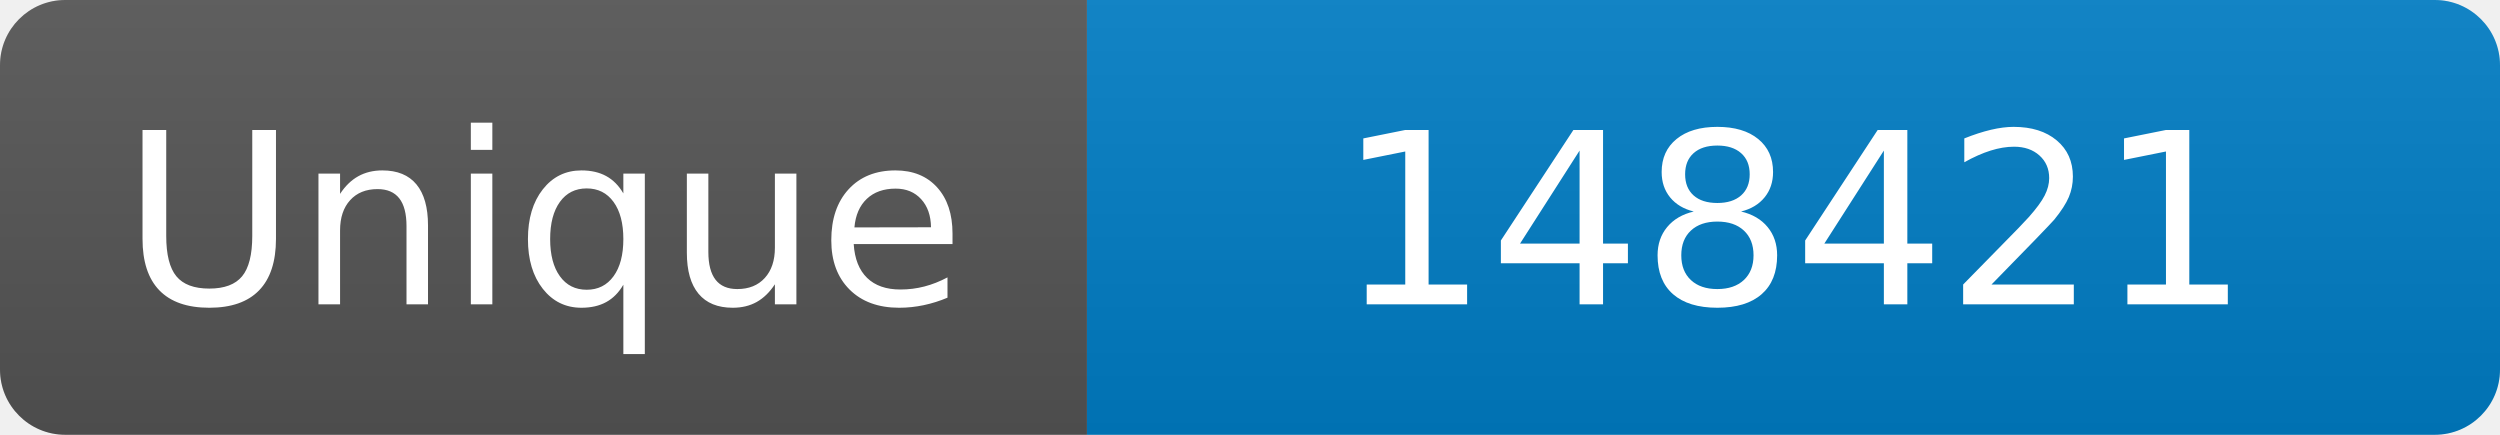
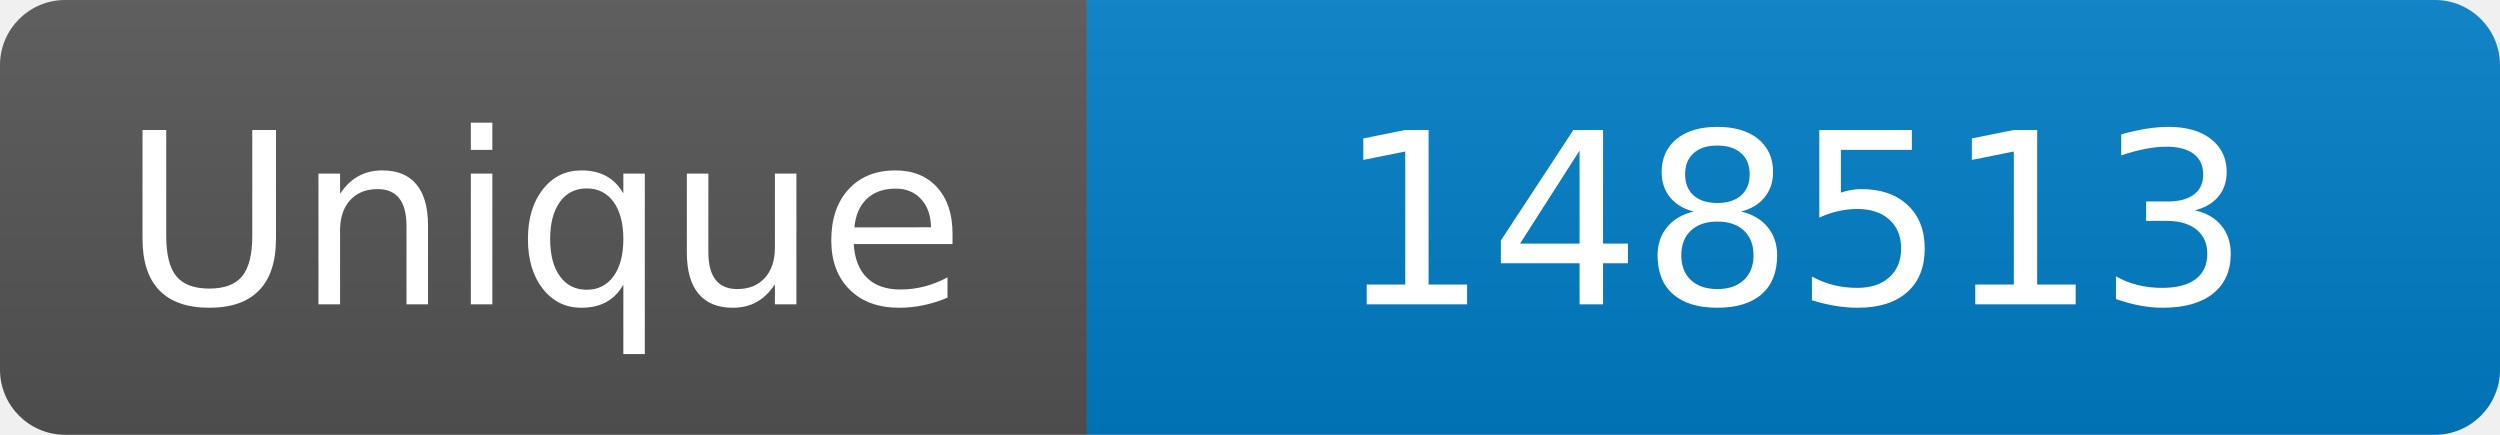
<svg xmlns="http://www.w3.org/2000/svg" width="115" height="20" role="img" aria-label="Maintained?: yes">
  <linearGradient id="s" x2="0" y2="100%">
    <stop offset="0" stop-color="#bbb" stop-opacity=".1" />
    <stop offset="1" stop-opacity=".1" />
  </linearGradient>
  <clipPath id="r">
    <rect width="115" height="20" rx="3" fill="#fff" />
  </clipPath>
  <g clip-path="url(#r)">
    <rect width="50" height="20" fill="#555" />
    <rect x="50" width="160" height="20" fill="#007ec6" />
    <rect width="115" height="20" fill="url(#s)" />
  </g>
  <g fill="#fff" text-anchor="middle" font-family="Verdana,Geneva,DejaVu Sans,sans-serif" font-size="110">
    <text x="250" y="140" transform="scale(.1)" fill="#fff">Unique</text>
-     <text x="825" y="140" transform="scale(.1)" fill="#fff">148421</text>
+     <text x="825" y="140" transform="scale(.1)" fill="#fff">148513</text>
  </g>
</svg>
